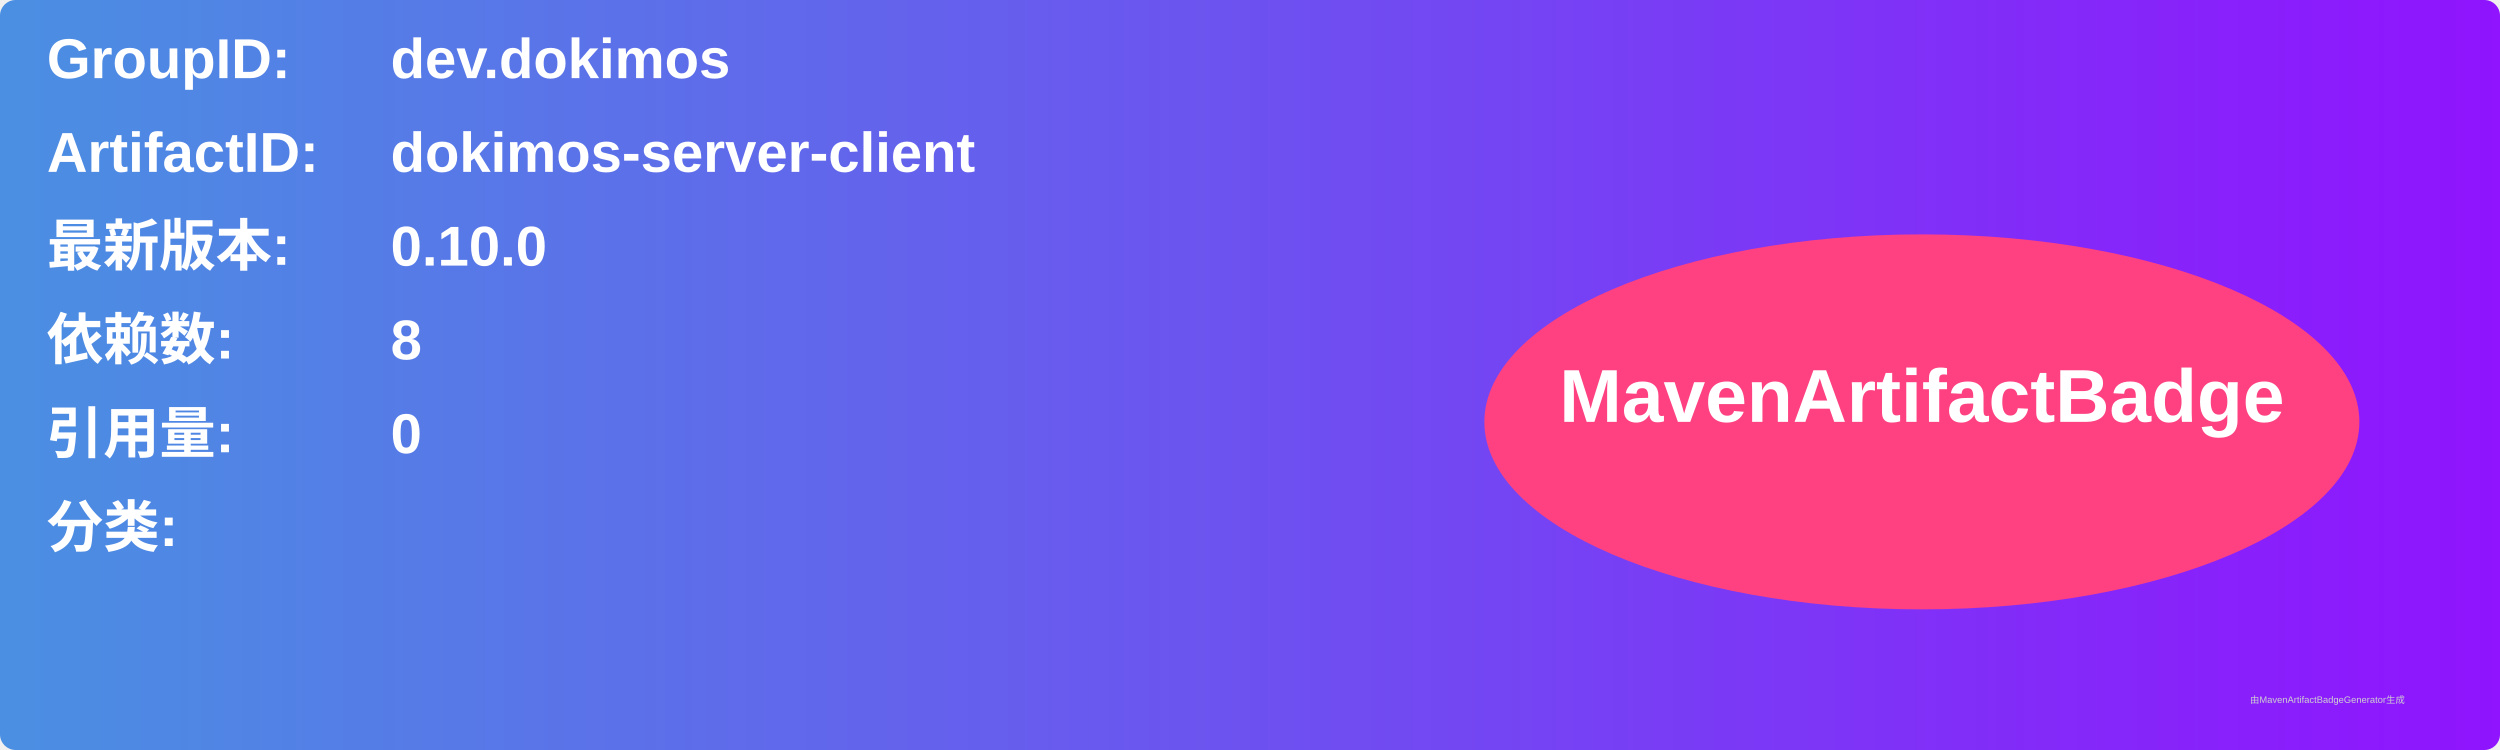
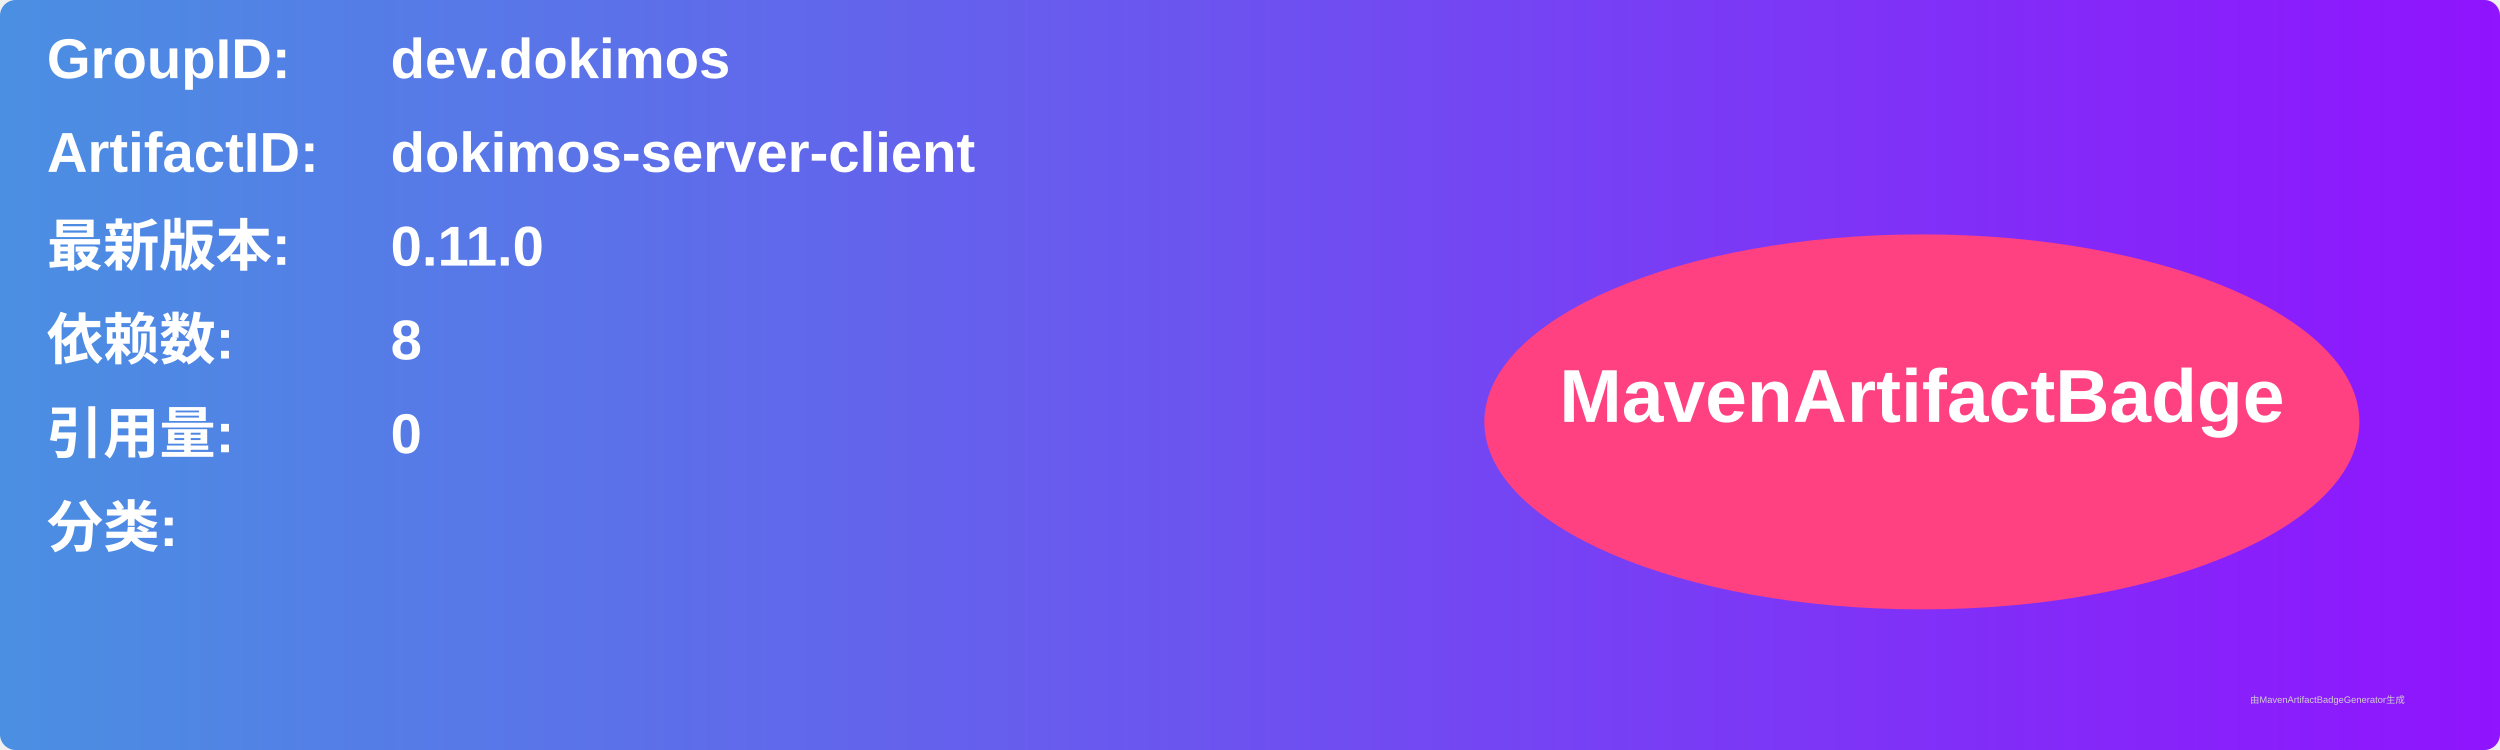
<svg xmlns="http://www.w3.org/2000/svg" width="800" height="240" viewBox="0 0 800 240">
  <linearGradient id="grad" x1="0%" y1="0%" x2="100%" y2="0%">
    <stop offset="0%" stop-color="#4a90e2" />
    <stop offset="100%" stop-color="#9013fe" />
  </linearGradient>
  <rect width="100%" height="100%" rx="5" ry="5" fill="url(#grad)" />
  <g transform="translate(15, 15)">
    <text x="0" y="10" font-family="Arial" font-size="18" fill="white" font-weight="bold" width="260">GroupID:</text>
    <text x="110" y="10" font-family="Arial" font-size="18" fill="white" font-weight="bold" width="460">dev.dokimos</text>
    <text x="0" y="40" font-family="Arial" font-size="18" fill="white" font-weight="bold" width="260">ArtifactID:</text>
    <text x="110" y="40" font-family="Arial" font-size="18" fill="white" font-weight="bold" width="460">dokimos-server-client</text>
    <text x="0" y="70" font-family="Arial" font-size="18" fill="white" font-weight="bold">最新版本:</text>
    <text x="110" y="70" font-family="Arial" font-size="18" fill="white" font-weight="bold">
-       <tspan font-weight="bold">0.10.0</tspan>
+       <tspan font-weight="bold">0.11.0</tspan>
    </text>
    <text x="0" y="100" font-family="Arial" font-size="18" fill="white" font-weight="bold">依赖数: </text>
    <text x="110" y="100" font-family="Arial" font-size="18" fill="white">
      <tspan font-weight="bold">8</tspan>
    </text>
    <text x="0" y="130" font-family="Arial" font-size="18" fill="white" font-weight="bold">引用量: </text>
    <text x="110" y="130" font-family="Arial" font-size="18" fill="white">
      <tspan font-weight="bold">0</tspan>
    </text>
    <text x="0" y="160" font-family="Arial" font-size="18" fill="white" font-weight="bold">分类:</text>
    <text x="10" y="190" font-family="Arial" font-size="10" fill="white">
      <tspan font-weight="bold" />
    </text>
    <ellipse cx="600" cy="120" rx="140" ry="60" fill="#ff4081" />
    <text x="600" y="120" text-anchor="middle" font-family="Arial" font-size="24" fill="white" font-weight="bold">MavenArtifactBadge</text>
  </g>
  <text x="720" y="225" font-family="Arial" font-size="3" fill="#d0d0d0">由MavenArtifactBadgeGenerator生成</text>
</svg>
